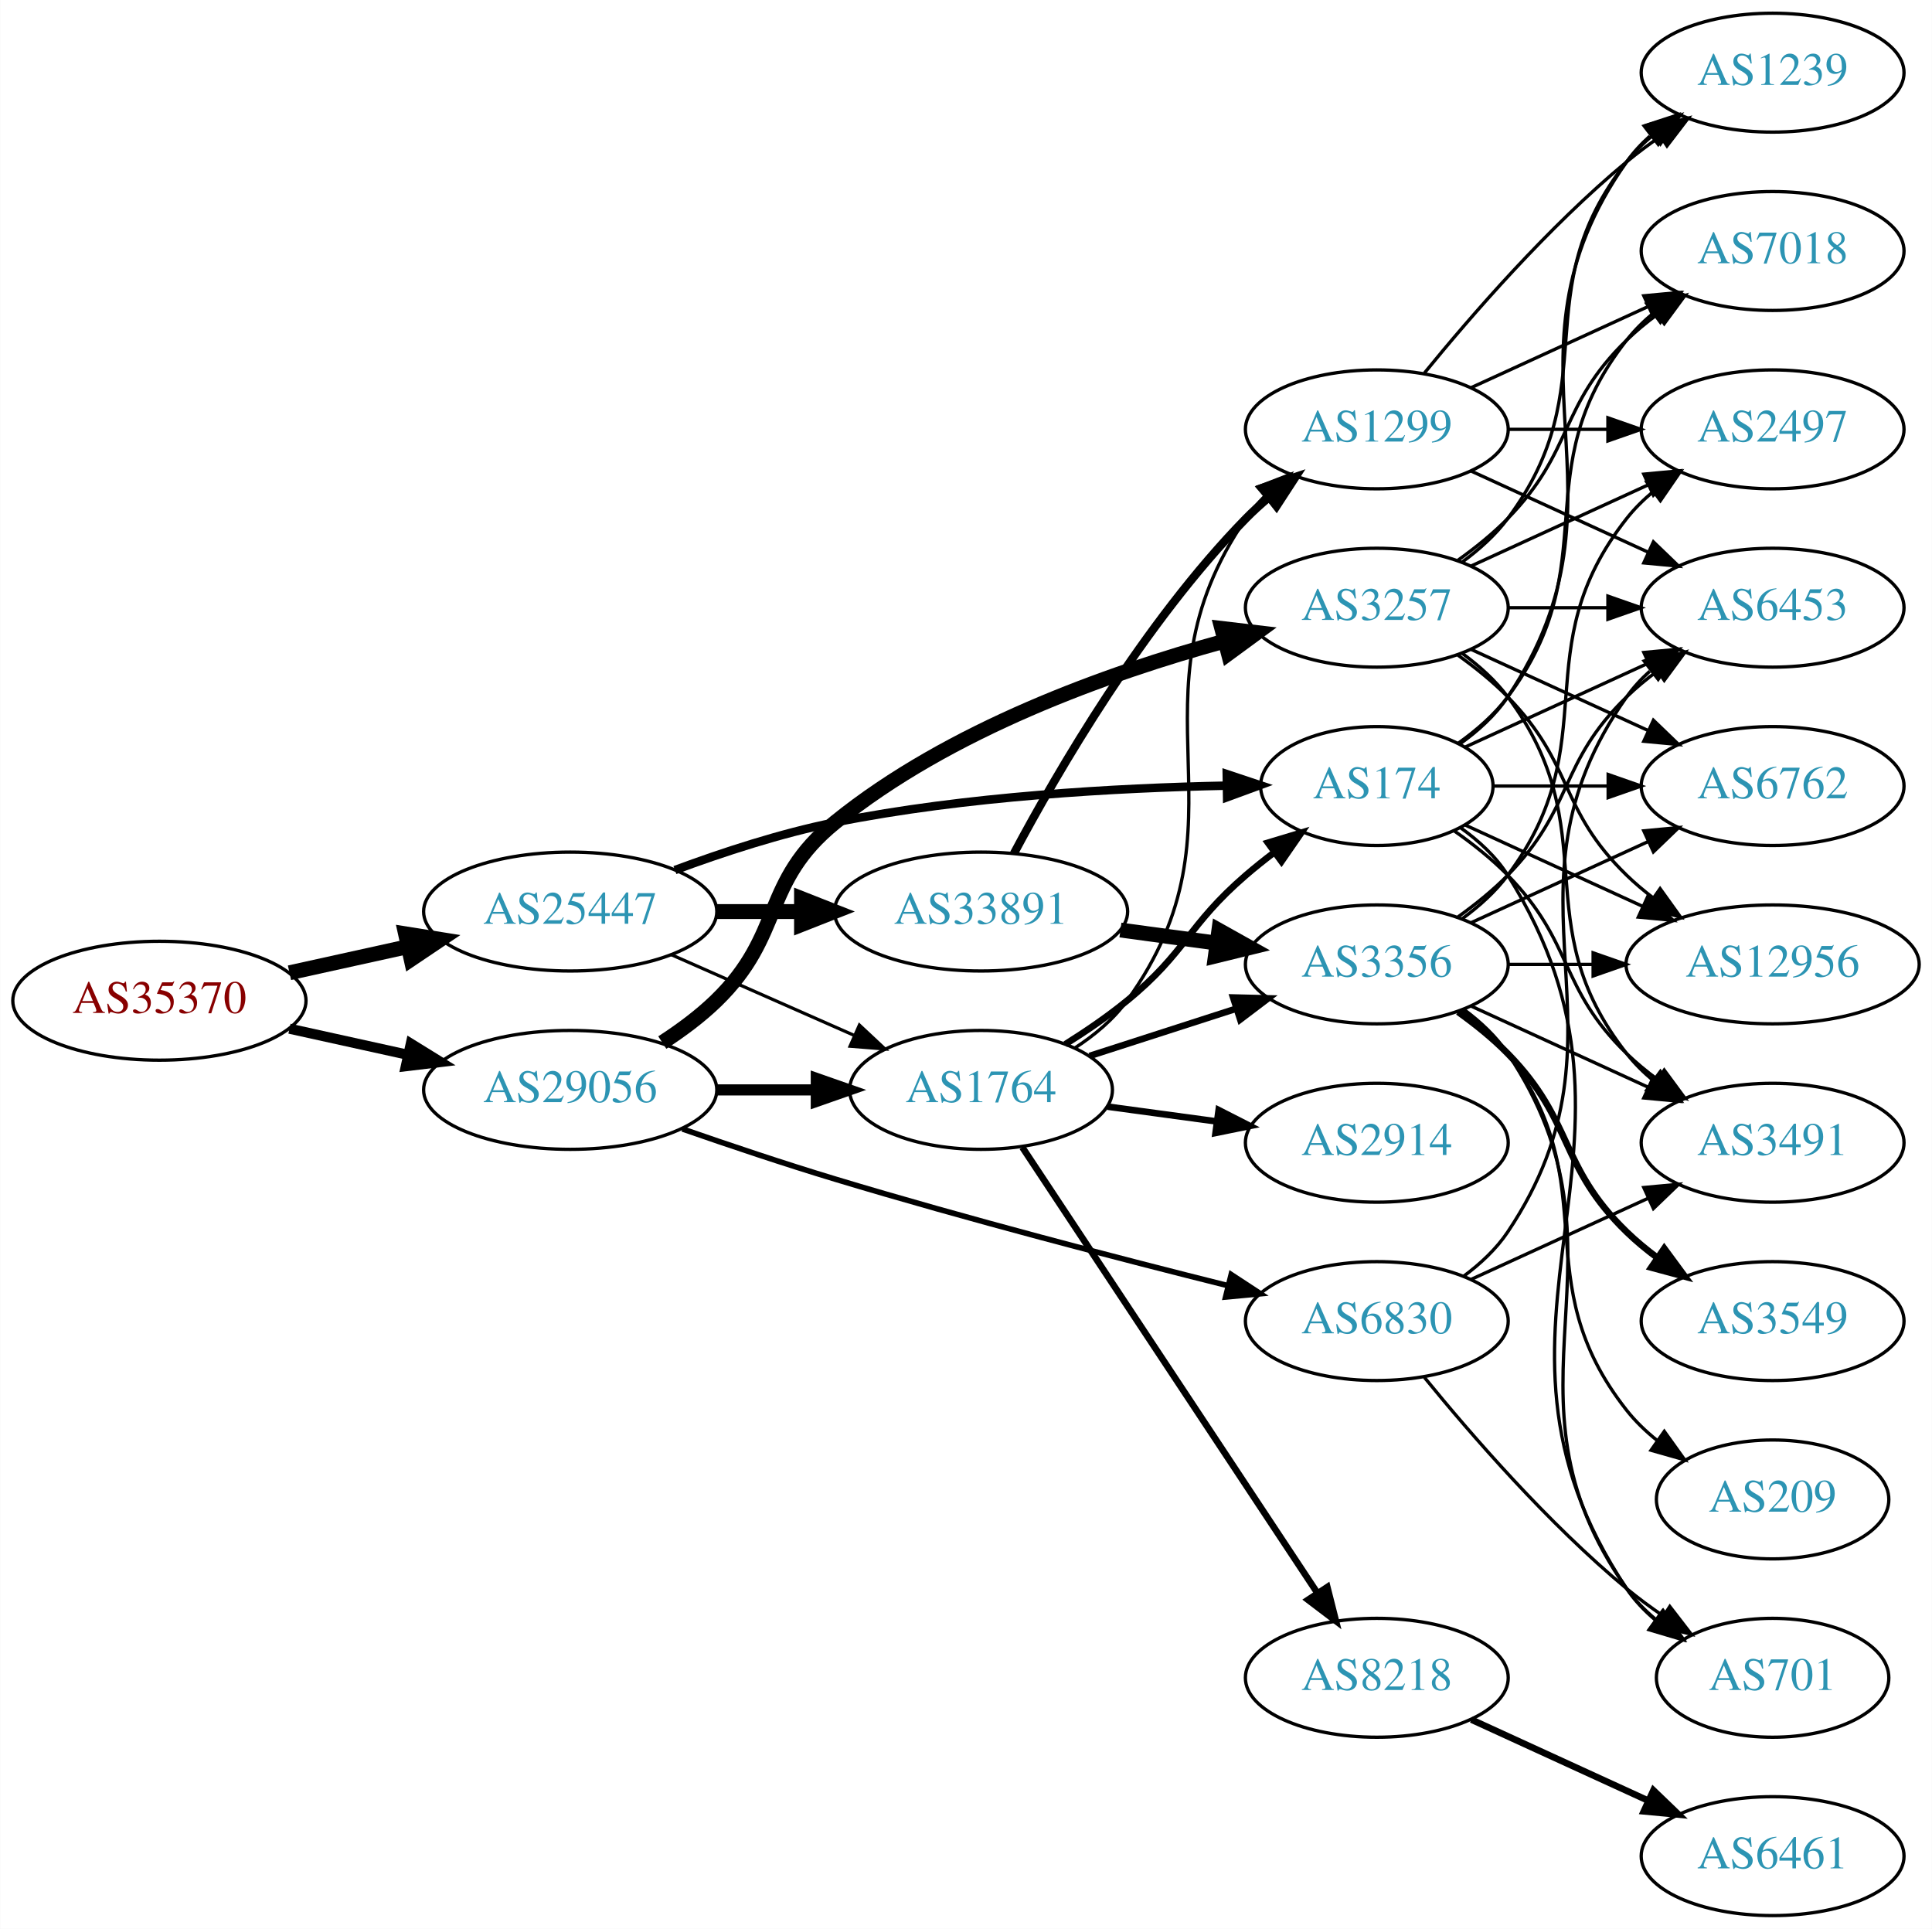
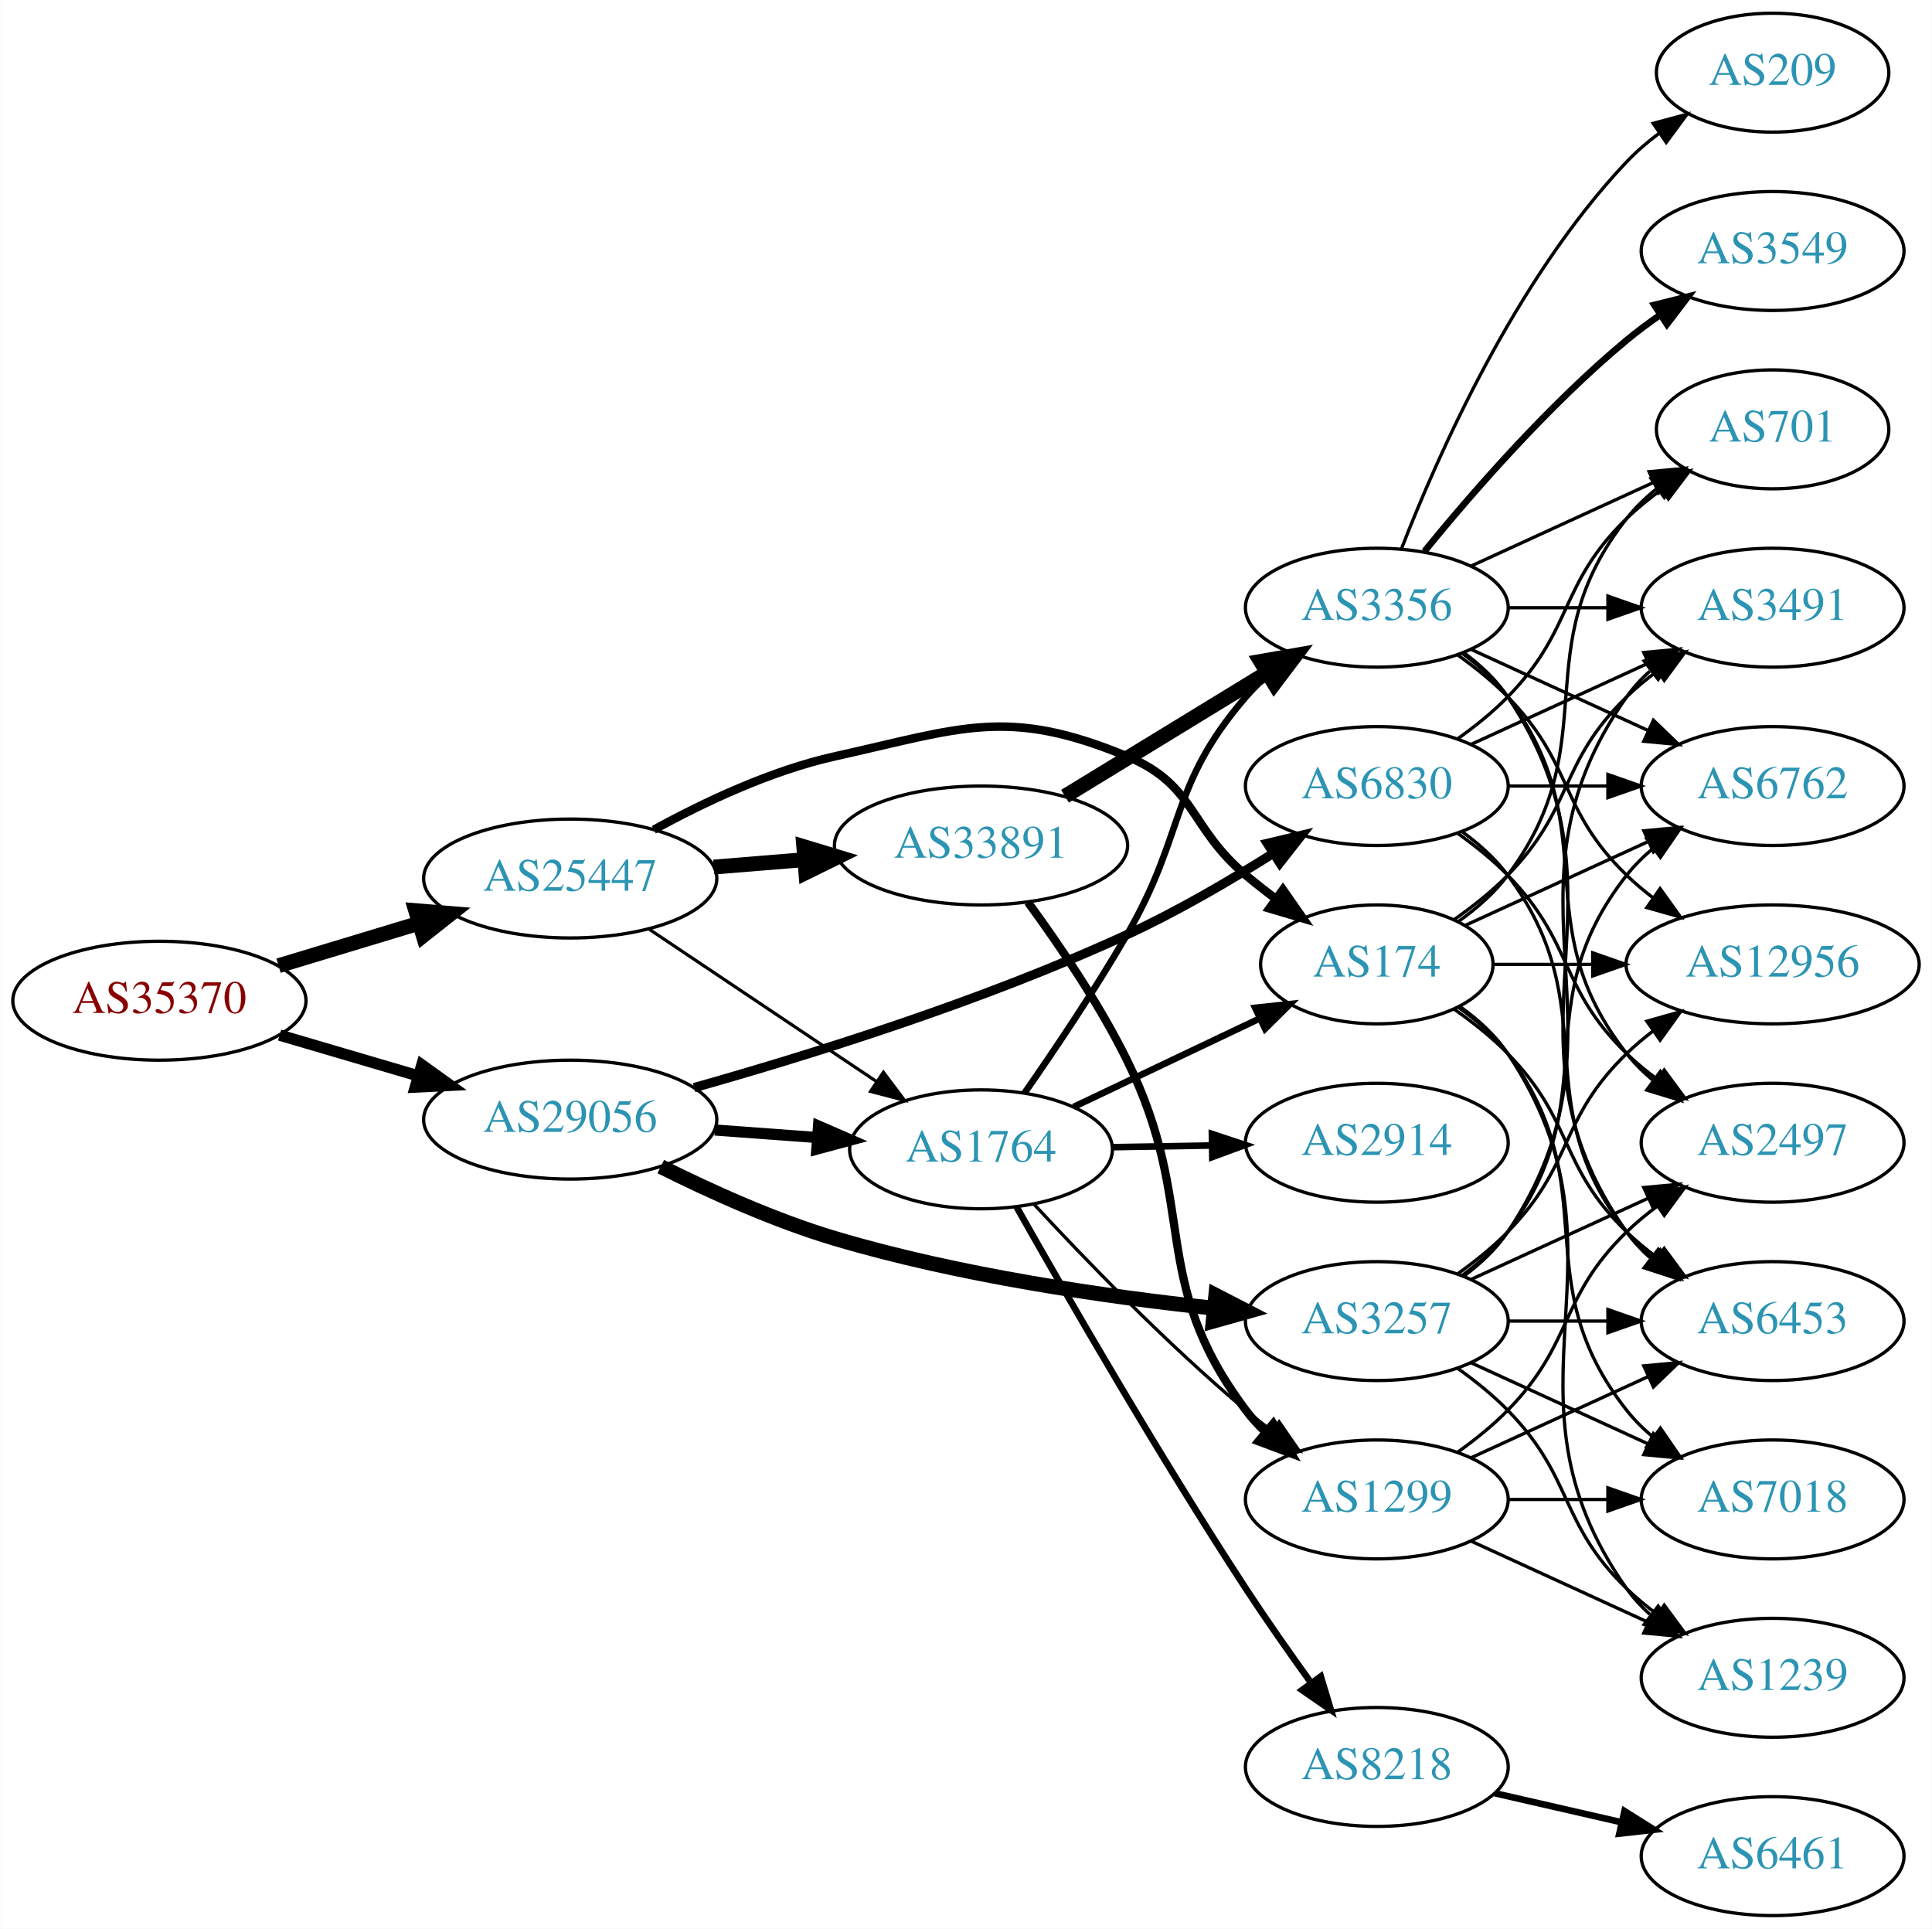
<svg xmlns="http://www.w3.org/2000/svg" xmlns:xlink="http://www.w3.org/1999/xlink" width="585pt" height="584pt" viewBox="0.00 0.00 584.86 584.00">
  <g id="graph0" class="graph" transform="scale(1 1) rotate(0) translate(4 580)">
    <polygon fill="white" stroke="none" points="-4,4 -4,-580 580.862,-580 580.862,4 -4,4" />
    <g id="node1" class="node">
      <g id="a_node1">
        <a xlink:href="/asn/35370" xlink:title="AS35370 ~ AINET-AS [AT]">
          <ellipse fill="#ffffff" stroke="black" cx="44.196" cy="-277" rx="44.393" ry="18" />
          <text text-anchor="middle" x="44.196" y="-273.3" font-family="Times,serif" font-size="14.00" fill="#880000">AS35370</text>
        </a>
      </g>
    </g>
    <g id="node2" class="node">
      <g id="a_node2">
        <a xlink:href="/asn/25447" xlink:title="AS25447 ~ Hackl-Str. 1, Object 2, OG2 [AT]">
-           <ellipse fill="#ffffff" stroke="black" cx="168.588" cy="-304" rx="44.393" ry="18" />
-           <text text-anchor="middle" x="168.588" y="-300.3" font-family="Times,serif" font-size="14.00" fill="#2c94b3">AS25447</text>
+           <ellipse fill="#ffffff" stroke="black" cx="168.588" cy="-314" rx="44.393" ry="18" />
+           <text text-anchor="middle" x="168.588" y="-310.3" font-family="Times,serif" font-size="14.00" fill="#2c94b3">AS25447</text>
        </a>
      </g>
    </g>
    <g id="edge1" class="edge">
-       <path fill="none" stroke="black" stroke-width="4.5" d="M83.586,-285.469C94.978,-287.982 107.6,-290.767 119.525,-293.397" />
-       <polygon fill="black" stroke="black" stroke-width="4.5" points="118.721,-297.252 129.335,-295.561 120.418,-289.562 118.721,-297.252" />
+       <path fill="none" stroke="black" stroke-width="4.5" d="M80.269,-287.603C93.456,-291.589 108.636,-296.178 122.601,-300.4" />
+       <polygon fill="black" stroke="black" stroke-width="4.5" points="121.799,-304.271 132.51,-303.396 124.078,-296.733 121.799,-304.271" />
    </g>
    <g id="node3" class="node">
      <g id="a_node3">
        <a xlink:href="/asn/29056" xlink:title="AS29056 ~ Citycom Telekommunikation GmbH [AT]">
-           <ellipse fill="#ffffff" stroke="black" cx="168.588" cy="-250" rx="44.393" ry="18" />
-           <text text-anchor="middle" x="168.588" y="-246.3" font-family="Times,serif" font-size="14.00" fill="#2c94b3">AS29056</text>
+           <ellipse fill="#ffffff" stroke="black" cx="168.588" cy="-241" rx="44.393" ry="18" />
+           <text text-anchor="middle" x="168.588" y="-237.3" font-family="Times,serif" font-size="14.00" fill="#2c94b3">AS29056</text>
        </a>
      </g>
    </g>
    <g id="edge2" class="edge">
-       <path fill="none" stroke="black" stroke-width="3.06" d="M83.586,-268.531C94.978,-266.018 107.6,-263.233 119.525,-260.603" />
-       <polygon fill="black" stroke="black" stroke-width="3.06" points="120.323,-264.011 129.335,-258.439 118.815,-257.175 120.323,-264.011" />
+       <path fill="none" stroke="black" stroke-width="3.42" d="M80.597,-266.587C93.663,-262.744 108.65,-258.336 122.462,-254.273" />
+       <polygon fill="black" stroke="black" stroke-width="3.42" points="123.661,-257.569 132.267,-251.389 121.686,-250.853 123.661,-257.569" />
    </g>
    <g id="node4" class="node">
      <g id="a_node4">
        <a xlink:href="/asn/33891" xlink:title="AS33891 ~ CORE-BACKBONE GMBH GLOBAL NETWORK [DE]">
-           <ellipse fill="#ffffff" stroke="black" cx="292.98" cy="-304" rx="44.393" ry="18" />
-           <text text-anchor="middle" x="292.98" y="-300.3" font-family="Times,serif" font-size="14.00" fill="#2c94b3">AS33891</text>
+           <ellipse fill="#ffffff" stroke="black" cx="292.98" cy="-324" rx="44.393" ry="18" />
+           <text text-anchor="middle" x="292.98" y="-320.3" font-family="Times,serif" font-size="14.00" fill="#2c94b3">AS33891</text>
        </a>
      </g>
    </g>
    <g id="edge3" class="edge">
-       <path fill="none" stroke="black" stroke-width="4.5" d="M213.084,-304C221.29,-304 229.961,-304 238.434,-304" />
-       <polygon fill="black" stroke="black" stroke-width="4.5" points="238.625,-307.938 248.625,-304 238.625,-300.063 238.625,-307.938" />
+       <path fill="none" stroke="black" stroke-width="4.5" d="M212.052,-317.469C220.88,-318.191 230.285,-318.959 239.427,-319.706" />
+       <polygon fill="black" stroke="black" stroke-width="4.5" points="239.305,-323.647 249.592,-320.537 239.946,-315.798 239.305,-323.647" />
    </g>
    <g id="node5" class="node">
      <g id="a_node5">
-         <a xlink:href="/asn/1764" xlink:title="AS1764 ~ NEXTLAYER-AS [AT]">
-           <ellipse fill="#ffffff" stroke="black" cx="292.98" cy="-250" rx="39.794" ry="18" />
-           <text text-anchor="middle" x="292.98" y="-246.3" font-family="Times,serif" font-size="14.00" fill="#2c94b3">AS1764</text>
+         <a xlink:href="/asn/174" xlink:title="AS174 ~ Cogent Communications [US]">
+           <ellipse fill="#ffffff" stroke="black" cx="412.823" cy="-288" rx="35.194" ry="18" />
+           <text text-anchor="middle" x="412.823" y="-284.3" font-family="Times,serif" font-size="14.00" fill="#2c94b3">AS174</text>
        </a>
      </g>
    </g>
    <g id="edge4" class="edge">
-       <path fill="none" stroke="black" stroke-width="0.964" d="M199.216,-290.928C215.81,-283.607 236.67,-274.403 254.403,-266.579" />
-       <polygon fill="black" stroke="black" stroke-width="0.964" points="256.151,-269.634 263.887,-262.395 253.325,-263.23 256.151,-269.634" />
+       <path fill="none" stroke="black" stroke-width="2.571" d="M193.913,-328.767C209.094,-337.102 229.377,-346.69 248.784,-351 287.135,-359.517 300.881,-366.034 337.176,-351 358.081,-342.341 355.835,-329.536 373.176,-315 376.042,-312.598 379.116,-310.193 382.232,-307.863" />
+       <polygon fill="black" stroke="black" stroke-width="2.571" points="384.404,-310.613 390.467,-301.924 380.309,-304.935 384.404,-310.613" />
    </g>
    <g id="node6" class="node">
      <g id="a_node6">
-         <a xlink:href="/asn/174" xlink:title="AS174 ~ Cogent Communications [US]">
-           <ellipse fill="#ffffff" stroke="black" cx="412.823" cy="-342" rx="35.194" ry="18" />
-           <text text-anchor="middle" x="412.823" y="-338.3" font-family="Times,serif" font-size="14.00" fill="#2c94b3">AS174</text>
+         <a xlink:href="/asn/1764" xlink:title="AS1764 ~ NEXTLAYER-AS [AT]">
+           <ellipse fill="#ffffff" stroke="black" cx="292.98" cy="-232" rx="39.794" ry="18" />
+           <text text-anchor="middle" x="292.98" y="-228.3" font-family="Times,serif" font-size="14.00" fill="#2c94b3">AS1764</text>
        </a>
      </g>
    </g>
    <g id="edge5" class="edge">
-       <path fill="none" stroke="black" stroke-width="2.571" d="M200.292,-316.559C214.76,-321.932 232.405,-327.714 248.784,-331 288.316,-338.93 334.203,-341.445 367.205,-342.114" />
-       <polygon fill="black" stroke="black" stroke-width="2.571" points="367.391,-345.617 377.443,-342.271 367.498,-338.618 367.391,-345.617" />
-     </g>
-     <g id="edge34" class="edge">
-       <path fill="none" stroke="black" stroke-width="3.375" d="M213.084,-250C222.773,-250 233.11,-250 243.002,-250" />
-       <polygon fill="black" stroke="black" stroke-width="3.375" points="243.105,-253.5 253.105,-250 243.105,-246.5 243.105,-253.5" />
+       <path fill="none" stroke="black" stroke-width="0.964" d="M192.322,-298.769C211.765,-285.742 239.919,-266.88 261.347,-252.524" />
+       <polygon fill="black" stroke="black" stroke-width="0.964" points="263.421,-255.347 269.781,-246.873 259.525,-249.532 263.421,-255.347" />
+     </g>
+     <g id="edge33" class="edge">
+       <path fill="none" stroke="black" stroke-width="3.375" d="M212.395,-237.852C222.425,-237.115 233.182,-236.324 243.442,-235.569" />
+       <polygon fill="black" stroke="black" stroke-width="3.375" points="243.775,-239.054 253.491,-234.83 243.261,-232.073 243.775,-239.054" />
    </g>
    <g id="node22" class="node">
      <g id="a_node22">
        <a xlink:href="/asn/3257" xlink:title="AS3257 ~ GTT [DE]">
-           <ellipse fill="#ffffff" stroke="black" cx="412.823" cy="-396" rx="39.794" ry="18" />
-           <text text-anchor="middle" x="412.823" y="-392.3" font-family="Times,serif" font-size="14.00" fill="#2c94b3">AS3257</text>
-         </a>
-       </g>
-     </g>
-     <g id="edge33" class="edge">
-       <path fill="none" stroke="black" stroke-width="4.5" d="M196.472,-264.329C202.196,-268.036 207.962,-272.318 212.784,-277 233.478,-297.094 226.375,-312.839 248.784,-331 283.366,-359.027 331.569,-376.233 366.588,-385.842" />
-       <polygon fill="black" stroke="black" stroke-width="4.5" points="365.873,-389.725 376.547,-388.468 367.881,-382.111 365.873,-389.725" />
+           <ellipse fill="#ffffff" stroke="black" cx="412.823" cy="-180" rx="39.794" ry="18" />
+           <text text-anchor="middle" x="412.823" y="-176.3" font-family="Times,serif" font-size="14.00" fill="#2c94b3">AS3257</text>
+         </a>
+       </g>
+     </g>
+     <g id="edge34" class="edge">
+       <path fill="none" stroke="black" stroke-width="4.5" d="M196.004,-226.779C211.076,-219.237 230.546,-210.431 248.784,-205 286.427,-193.791 330.534,-187.417 363.373,-183.914" />
+       <polygon fill="black" stroke="black" stroke-width="4.5" points="364.065,-187.802 373.617,-182.875 363.271,-179.967 364.065,-187.802" />
    </g>
    <g id="node23" class="node">
      <g id="a_node23">
        <a xlink:href="/asn/6830" xlink:title="AS6830 ~ LGI-UPC [AT]">
-           <ellipse fill="#ffffff" stroke="black" cx="412.823" cy="-180" rx="39.794" ry="18" />
-           <text text-anchor="middle" x="412.823" y="-176.3" font-family="Times,serif" font-size="14.00" fill="#2c94b3">AS6830</text>
+           <ellipse fill="#ffffff" stroke="black" cx="412.823" cy="-342" rx="39.794" ry="18" />
+           <text text-anchor="middle" x="412.823" y="-338.3" font-family="Times,serif" font-size="14.00" fill="#2c94b3">AS6830</text>
        </a>
      </g>
    </g>
    <g id="edge35" class="edge">
-       <path fill="none" stroke="black" stroke-width="1.688" d="M202.558,-238.178C216.714,-233.253 233.487,-227.619 248.784,-223 288.784,-210.923 334.863,-198.946 367.808,-190.712" />
-       <polygon fill="black" stroke="black" stroke-width="1.688" points="368.729,-194.089 377.589,-188.28 367.04,-187.296 368.729,-194.089" />
+       <path fill="none" stroke="black" stroke-width="2.812" d="M206.105,-250.684C240.662,-260.43 293.588,-276.878 337.176,-297 352.246,-303.957 368.106,-313.213 381.312,-321.522" />
+       <polygon fill="black" stroke="black" stroke-width="2.812" points="379.681,-324.633 389.989,-327.082 383.458,-318.74 379.681,-324.633" />
    </g>
    <g id="node7" class="node">
      <g id="a_node7">
        <a xlink:href="/asn/3356" xlink:title="AS3356 ~ Level 3 Parent, LLC [US]">
-           <ellipse fill="#ffffff" stroke="black" cx="412.823" cy="-288" rx="39.794" ry="18" />
-           <text text-anchor="middle" x="412.823" y="-284.3" font-family="Times,serif" font-size="14.00" fill="#2c94b3">AS3356</text>
+           <ellipse fill="#ffffff" stroke="black" cx="412.823" cy="-396" rx="39.794" ry="18" />
+           <text text-anchor="middle" x="412.823" y="-392.3" font-family="Times,serif" font-size="14.00" fill="#2c94b3">AS3356</text>
        </a>
      </g>
    </g>
    <g id="edge6" class="edge">
-       <path fill="none" stroke="black" stroke-width="4.5" d="M335.196,-298.404C344.554,-297.133 354.57,-295.774 364.171,-294.47" />
-       <polygon fill="black" stroke="black" stroke-width="4.5" points="364.996,-298.332 374.375,-293.084 363.936,-290.528 364.996,-298.332" />
+       <path fill="none" stroke="black" stroke-width="4.5" d="M318.397,-338.918C336.09,-349.728 360.191,-364.454 379.482,-376.24" />
+       <polygon fill="black" stroke="black" stroke-width="4.5" points="377.655,-379.738 388.241,-381.592 381.761,-373.018 377.655,-379.738" />
    </g>
    <g id="node8" class="node">
      <g id="a_node8">
        <a xlink:href="/asn/1299" xlink:title="AS1299 ~ Telia Carrier [EU]">
-           <ellipse fill="#ffffff" stroke="black" cx="412.823" cy="-450" rx="39.794" ry="18" />
-           <text text-anchor="middle" x="412.823" y="-446.3" font-family="Times,serif" font-size="14.00" fill="#2c94b3">AS1299</text>
+           <ellipse fill="#ffffff" stroke="black" cx="412.823" cy="-126" rx="39.794" ry="18" />
+           <text text-anchor="middle" x="412.823" y="-122.3" font-family="Times,serif" font-size="14.00" fill="#2c94b3">AS1299</text>
        </a>
      </g>
    </g>
    <g id="edge7" class="edge">
-       <path fill="none" stroke="black" stroke-width="2.5" d="M302.956,-321.613C316.071,-346.22 342.296,-391.413 373.176,-423 375.268,-425.14 377.551,-427.219 379.928,-429.212" />
-       <polygon fill="black" stroke="black" stroke-width="2.5" points="378.17,-432.277 388.226,-435.613 382.446,-426.734 378.17,-432.277" />
-     </g>
-     <g id="edge14" class="edge">
-       <path fill="none" stroke="black" stroke-width="2" d="M318.489,-263.818C324.798,-267.773 331.426,-272.297 337.176,-277 355.185,-291.728 355.551,-299.816 373.176,-315 375.862,-317.314 378.746,-319.617 381.683,-321.848" />
-       <polygon fill="black" stroke="black" stroke-width="2" points="379.838,-324.835 389.983,-327.89 383.958,-319.175 379.838,-324.835" />
-     </g>
-     <g id="edge15" class="edge">
-       <path fill="none" stroke="black" stroke-width="2" d="M325.87,-260.283C339.494,-264.677 355.58,-269.864 370.13,-274.555" />
-       <polygon fill="black" stroke="black" stroke-width="2" points="369.316,-277.97 379.908,-277.708 371.464,-271.308 369.316,-277.97" />
-     </g>
-     <g id="edge16" class="edge">
-       <path fill="none" stroke="black" d="M321.272,-262.614C327.251,-266.485 333.026,-271.271 337.176,-277 376.386,-331.122 335.365,-367.893 373.176,-423 374.826,-425.404 376.765,-427.662 378.881,-429.768" />
-       <polygon fill="black" stroke="black" points="376.709,-432.516 386.592,-436.333 381.247,-427.186 376.709,-432.516" />
+       <path fill="none" stroke="black" stroke-width="2.5" d="M307.196,-306.813C316.499,-294.122 328.747,-276.144 337.176,-259 359.129,-214.351 343.297,-192.783 373.176,-153 374.928,-150.669 376.94,-148.463 379.106,-146.394" />
+       <polygon fill="black" stroke="black" stroke-width="2.5" points="381.465,-148.984 386.913,-139.897 376.988,-143.604 381.465,-148.984" />
+     </g>
+     <g id="node9" class="node">
+       <g id="a_node9">
+         <a xlink:href="/asn/3491" xlink:title="AS3491 ~ PCCW Global, Inc. [US]">
+           <ellipse fill="#ffffff" stroke="black" cx="532.666" cy="-396" rx="39.794" ry="18" />
+           <text text-anchor="middle" x="532.666" y="-392.3" font-family="Times,serif" font-size="14.00" fill="#2c94b3">AS3491</text>
+         </a>
+       </g>
+     </g>
+     <g id="edge24" class="edge">
+       <path fill="none" stroke="black" d="M436.206,-301.532C441.848,-305.49 447.661,-310.086 452.469,-315 472.642,-335.617 467.776,-348.906 488.469,-369 491.315,-371.763 494.488,-374.386 497.789,-376.834" />
+       <polygon fill="black" stroke="black" points="495.905,-379.786 506.136,-382.538 499.854,-374.006 495.905,-379.786" />
    </g>
    <g id="node13" class="node">
      <g id="a_node13">
-         <a xlink:href="/asn/2914" xlink:title="AS2914 ~ NTT America, Inc. [US]">
-           <ellipse fill="#ffffff" stroke="black" cx="412.823" cy="-234" rx="39.794" ry="18" />
-           <text text-anchor="middle" x="412.823" y="-230.3" font-family="Times,serif" font-size="14.00" fill="#2c94b3">AS2914</text>
-         </a>
-       </g>
-     </g>
-     <g id="edge12" class="edge">
-       <path fill="none" stroke="black" stroke-width="2" d="M331.267,-244.938C341.798,-243.508 353.401,-241.932 364.441,-240.433" />
-       <polygon fill="black" stroke="black" stroke-width="2" points="364.937,-243.898 374.375,-239.084 363.995,-236.962 364.937,-243.898" />
+         <a xlink:href="/asn/701" xlink:title="AS701 ~ UUNET [US]">
+           <ellipse fill="#ffffff" stroke="black" cx="532.666" cy="-450" rx="35.194" ry="18" />
+           <text text-anchor="middle" x="532.666" y="-446.3" font-family="Times,serif" font-size="14.00" fill="#2c94b3">AS701</text>
+         </a>
+       </g>
+     </g>
+     <g id="edge26" class="edge">
+       <path fill="none" stroke="black" d="M437.549,-301.011C443.046,-304.919 448.454,-309.622 452.469,-315 482.741,-355.542 457.171,-383.246 488.469,-423 491.116,-426.361 494.305,-429.417 497.736,-432.161" />
+       <polygon fill="black" stroke="black" points="495.849,-435.113 506.043,-438 499.874,-429.386 495.849,-435.113" />
    </g>
    <g id="node14" class="node">
      <g id="a_node14">
-         <a xlink:href="/asn/8218" xlink:title="AS8218 ~ legacy Neotelecoms [FR]">
-           <ellipse fill="#ffffff" stroke="black" cx="412.823" cy="-72" rx="39.794" ry="18" />
-           <text text-anchor="middle" x="412.823" y="-68.3" font-family="Times,serif" font-size="14.00" fill="#2c94b3">AS8218</text>
-         </a>
-       </g>
-     </g>
-     <g id="edge13" class="edge">
-       <path fill="none" stroke="black" stroke-width="2" d="M305.494,-232.609C326.316,-201.157 370.326,-134.681 394.691,-97.878" />
-       <polygon fill="black" stroke="black" stroke-width="2" points="397.834,-99.47 400.436,-89.2 391.997,-95.606 397.834,-99.47" />
-     </g>
-     <g id="node10" class="node">
-       <g id="a_node10">
-         <a xlink:href="/asn/7018" xlink:title="AS7018 ~ AT&amp;T Services, Inc. [US]">
-           <ellipse fill="#ffffff" stroke="black" cx="532.666" cy="-504" rx="39.794" ry="18" />
-           <text text-anchor="middle" x="532.666" y="-500.3" font-family="Times,serif" font-size="14.00" fill="#2c94b3">AS7018</text>
-         </a>
-       </g>
-     </g>
-     <g id="edge26" class="edge">
-       <path fill="none" stroke="black" d="M437.549,-355.011C443.046,-358.919 448.454,-363.622 452.469,-369 482.741,-409.542 457.171,-437.246 488.469,-477 490.794,-479.953 493.538,-482.67 496.497,-485.147" />
-       <polygon fill="black" stroke="black" points="494.557,-488.064 504.694,-491.145 498.69,-482.415 494.557,-488.064" />
-     </g>
-     <g id="node11" class="node">
-       <g id="a_node11">
-         <a xlink:href="/asn/1239" xlink:title="AS1239 ~ Sprint [US]">
-           <ellipse fill="#ffffff" stroke="black" cx="532.666" cy="-558" rx="39.794" ry="18" />
-           <text text-anchor="middle" x="532.666" y="-554.3" font-family="Times,serif" font-size="14.00" fill="#2c94b3">AS1239</text>
-         </a>
-       </g>
-     </g>
-     <g id="edge30" class="edge">
-       <path fill="none" stroke="black" d="M437.941,-354.734C443.43,-358.648 448.736,-363.423 452.469,-369 493.494,-430.294 445.89,-470.775 488.469,-531 490.461,-533.816 492.848,-536.401 495.464,-538.76" />
-       <polygon fill="black" stroke="black" points="493.763,-541.865 503.832,-545.162 498.016,-536.306 493.763,-541.865" />
-     </g>
-     <g id="node12" class="node">
-       <g id="a_node12">
        <a xlink:href="/asn/6453" xlink:title="AS6453 ~ TATA COMMUNICATIONS (AMERICA) INC [US]">
-           <ellipse fill="#ffffff" stroke="black" cx="532.666" cy="-396" rx="39.794" ry="18" />
-           <text text-anchor="middle" x="532.666" y="-392.3" font-family="Times,serif" font-size="14.00" fill="#2c94b3">AS6453</text>
-         </a>
-       </g>
-     </g>
-     <g id="edge27" class="edge">
-       <path fill="none" stroke="black" d="M439.684,-353.851C455.805,-361.238 476.807,-370.862 494.672,-379.048" />
-       <polygon fill="black" stroke="black" points="493.675,-382.441 504.224,-383.425 496.591,-376.077 493.675,-382.441" />
+           <ellipse fill="#ffffff" stroke="black" cx="532.666" cy="-180" rx="39.794" ry="18" />
+           <text text-anchor="middle" x="532.666" y="-176.3" font-family="Times,serif" font-size="14.00" fill="#2c94b3">AS6453</text>
+         </a>
+       </g>
+     </g>
+     <g id="edge25" class="edge">
+       <path fill="none" stroke="black" d="M436.206,-274.468C441.848,-270.51 447.661,-265.914 452.469,-261 472.642,-240.383 467.776,-227.094 488.469,-207 491.315,-204.237 494.488,-201.614 497.789,-199.166" />
+       <polygon fill="black" stroke="black" points="499.854,-201.994 506.136,-193.462 495.905,-196.214 499.854,-201.994" />
    </g>
    <g id="node15" class="node">
      <g id="a_node15">
        <a xlink:href="/asn/6762" xlink:title="AS6762 ~ TELECOM ITALIA SPARKLE S.p.A. [IT]">
          <ellipse fill="#ffffff" stroke="black" cx="532.666" cy="-342" rx="39.794" ry="18" />
          <text text-anchor="middle" x="532.666" y="-338.3" font-family="Times,serif" font-size="14.00" fill="#2c94b3">AS6762</text>
        </a>
      </g>
    </g>
-     <g id="edge28" class="edge">
-       <path fill="none" stroke="black" d="M448.225,-342C459.049,-342 471.216,-342 482.843,-342" />
-       <polygon fill="black" stroke="black" points="482.874,-345.5 492.874,-342 482.874,-338.5 482.874,-345.5" />
-     </g>
-     <g id="node18" class="node">
-       <g id="a_node18">
+     <g id="edge21" class="edge">
+       <path fill="none" stroke="black" d="M439.684,-299.851C455.805,-307.238 476.807,-316.862 494.672,-325.048" />
+       <polygon fill="black" stroke="black" points="493.675,-328.441 504.224,-329.425 496.591,-322.077 493.675,-328.441" />
+     </g>
+     <g id="node16" class="node">
+       <g id="a_node16">
        <a xlink:href="/asn/12956" xlink:title="AS12956 ~ TELXIUS [ES]">
          <ellipse fill="#ffffff" stroke="black" cx="532.666" cy="-288" rx="44.393" ry="18" />
          <text text-anchor="middle" x="532.666" y="-284.3" font-family="Times,serif" font-size="14.00" fill="#2c94b3">AS12956</text>
        </a>
      </g>
    </g>
-     <g id="edge29" class="edge">
-       <path fill="none" stroke="black" d="M439.684,-330.149C455.347,-322.972 475.619,-313.683 493.144,-305.652" />
-       <polygon fill="black" stroke="black" points="494.918,-308.689 502.551,-301.341 492.002,-302.325 494.918,-308.689" />
+     <g id="edge22" class="edge">
+       <path fill="none" stroke="black" d="M448.225,-288C457.6,-288 467.983,-288 478.149,-288" />
+       <polygon fill="black" stroke="black" points="478.199,-291.5 488.199,-288 478.198,-284.5 478.199,-291.5" />
    </g>
    <g id="node19" class="node">
      <g id="a_node19">
-         <a xlink:href="/asn/3491" xlink:title="AS3491 ~ PCCW Global, Inc. [US]">
-           <ellipse fill="#ffffff" stroke="black" cx="532.666" cy="-234" rx="39.794" ry="18" />
-           <text text-anchor="middle" x="532.666" y="-230.3" font-family="Times,serif" font-size="14.00" fill="#2c94b3">AS3491</text>
-         </a>
-       </g>
-     </g>
-     <g id="edge25" class="edge">
-       <path fill="none" stroke="black" d="M436.206,-328.468C441.848,-324.51 447.661,-319.914 452.469,-315 472.642,-294.383 467.776,-281.094 488.469,-261 491.315,-258.237 494.488,-255.614 497.789,-253.166" />
-       <polygon fill="black" stroke="black" points="499.854,-255.994 506.136,-247.462 495.905,-250.214 499.854,-255.994" />
+         <a xlink:href="/asn/1239" xlink:title="AS1239 ~ Sprint [US]">
+           <ellipse fill="#ffffff" stroke="black" cx="532.666" cy="-72" rx="39.794" ry="18" />
+           <text text-anchor="middle" x="532.666" y="-68.3" font-family="Times,serif" font-size="14.00" fill="#2c94b3">AS1239</text>
+         </a>
+       </g>
+     </g>
+     <g id="edge23" class="edge">
+       <path fill="none" stroke="black" d="M437.941,-275.266C443.43,-271.352 448.736,-266.577 452.469,-261 493.494,-199.706 445.89,-159.225 488.469,-99 490.461,-96.184 492.848,-93.599 495.464,-91.24" />
+       <polygon fill="black" stroke="black" points="498.016,-93.694 503.832,-84.838 493.763,-88.135 498.016,-93.694" />
    </g>
    <g id="node20" class="node">
      <g id="a_node20">
-         <a xlink:href="/asn/701" xlink:title="AS701 ~ UUNET [US]">
-           <ellipse fill="#ffffff" stroke="black" cx="532.666" cy="-72" rx="35.194" ry="18" />
-           <text text-anchor="middle" x="532.666" y="-68.3" font-family="Times,serif" font-size="14.00" fill="#2c94b3">AS701</text>
-         </a>
-       </g>
-     </g>
-     <g id="edge31" class="edge">
-       <path fill="none" stroke="black" d="M438.149,-329.402C443.634,-325.485 448.887,-320.675 452.469,-315 504.419,-232.7 434.431,-179.944 488.469,-99 490.845,-95.442 493.865,-92.264 497.201,-89.451" />
-       <polygon fill="black" stroke="black" points="499.339,-92.224 505.405,-83.538 495.246,-86.545 499.339,-92.224" />
-     </g>
-     <g id="node9" class="node">
-       <g id="a_node9">
-         <a xlink:href="/asn/2497" xlink:title="AS2497 ~ Internet Initiative Japan Inc. [JP]">
-           <ellipse fill="#ffffff" stroke="black" cx="532.666" cy="-450" rx="39.794" ry="18" />
-           <text text-anchor="middle" x="532.666" y="-446.3" font-family="Times,serif" font-size="14.00" fill="#2c94b3">AS2497</text>
-         </a>
-       </g>
-     </g>
-     <g id="edge22" class="edge">
-       <path fill="none" stroke="black" d="M438.754,-301.882C443.83,-305.611 448.748,-310.016 452.469,-315 482.741,-355.542 457.171,-383.246 488.469,-423 490.794,-425.953 493.538,-428.67 496.497,-431.147" />
-       <polygon fill="black" stroke="black" points="494.557,-434.064 504.694,-437.145 498.69,-428.415 494.557,-434.064" />
-     </g>
-     <g id="edge24" class="edge">
-       <path fill="none" stroke="black" d="M437.417,-302.389C442.673,-306.148 448.005,-310.437 452.469,-315 472.642,-335.617 467.776,-348.906 488.469,-369 491.315,-371.763 494.488,-374.386 497.789,-376.834" />
-       <polygon fill="black" stroke="black" points="495.905,-379.786 506.136,-382.538 499.854,-374.006 495.905,-379.786" />
+         <a xlink:href="/asn/7018" xlink:title="AS7018 ~ AT&amp;T Services, Inc. [US]">
+           <ellipse fill="#ffffff" stroke="black" cx="532.666" cy="-126" rx="39.794" ry="18" />
+           <text text-anchor="middle" x="532.666" y="-122.3" font-family="Times,serif" font-size="14.00" fill="#2c94b3">AS7018</text>
+         </a>
+       </g>
+     </g>
+     <g id="edge27" class="edge">
+       <path fill="none" stroke="black" d="M437.549,-274.989C443.046,-271.081 448.454,-266.378 452.469,-261 482.741,-220.458 457.171,-192.754 488.469,-153 490.794,-150.047 493.538,-147.33 496.497,-144.853" />
+       <polygon fill="black" stroke="black" points="498.69,-147.585 504.694,-138.855 494.557,-141.936 498.69,-147.585" />
    </g>
    <g id="edge17" class="edge">
-       <path fill="none" stroke="black" d="M441.452,-300.661C457.409,-307.973 477.679,-317.261 494.962,-325.181" />
-       <polygon fill="black" stroke="black" points="493.661,-328.435 504.21,-329.419 496.577,-322.071 493.661,-328.435" />
-     </g>
-     <g id="node16" class="node">
-       <g id="a_node16">
-         <a xlink:href="/asn/3549" xlink:title="AS3549 ~ Level 3 Parent, LLC [US]">
-           <ellipse fill="#ffffff" stroke="black" cx="532.666" cy="-180" rx="39.794" ry="18" />
-           <text text-anchor="middle" x="532.666" y="-176.3" font-family="Times,serif" font-size="14.00" fill="#2c94b3">AS3549</text>
-         </a>
-       </g>
-     </g>
-     <g id="edge18" class="edge">
-       <path fill="none" stroke="black" stroke-width="2" d="M437.417,-273.611C442.673,-269.852 448.005,-265.563 452.469,-261 472.642,-240.383 467.776,-227.094 488.469,-207 491.315,-204.237 494.488,-201.614 497.789,-199.166" />
-       <polygon fill="black" stroke="black" stroke-width="2" points="499.854,-201.994 506.136,-193.462 495.905,-196.214 499.854,-201.994" />
+       <path fill="none" stroke="black" stroke-width="2" d="M321.016,-244.848C337.643,-252.749 359.117,-262.954 377.008,-271.456" />
+       <polygon fill="black" stroke="black" stroke-width="2" points="375.992,-274.848 386.526,-275.979 378.996,-268.525 375.992,-274.848" />
+     </g>
+     <g id="edge20" class="edge">
+       <path fill="none" stroke="black" stroke-width="2" d="M306.122,-249.014C315.124,-261.918 327.464,-280.235 337.176,-297 355.111,-327.957 349.793,-341.922 373.176,-369 375.132,-371.265 377.318,-373.434 379.628,-375.487" />
+       <polygon fill="black" stroke="black" stroke-width="2" points="377.802,-378.508 387.805,-382 382.163,-373.032 377.802,-378.508" />
+     </g>
+     <g id="edge19" class="edge">
+       <path fill="none" stroke="black" d="M308.987,-215.419C324.371,-198.819 349.351,-172.946 373.176,-153 375.687,-150.898 378.356,-148.794 381.074,-146.74" />
+       <polygon fill="black" stroke="black" points="383.237,-149.495 389.259,-140.778 379.115,-143.837 383.237,-149.495" />
    </g>
    <g id="node17" class="node">
      <g id="a_node17">
+         <a xlink:href="/asn/2914" xlink:title="AS2914 ~ NTT America, Inc. [US]">
+           <ellipse fill="#ffffff" stroke="black" cx="412.823" cy="-234" rx="39.794" ry="18" />
+           <text text-anchor="middle" x="412.823" y="-230.3" font-family="Times,serif" font-size="14.00" fill="#2c94b3">AS2914</text>
+         </a>
+       </g>
+     </g>
+     <g id="edge16" class="edge">
+       <path fill="none" stroke="black" stroke-width="2" d="M332.893,-232.66C342.446,-232.823 352.796,-232.998 362.759,-233.167" />
+       <polygon fill="black" stroke="black" stroke-width="2" points="362.893,-236.67 372.951,-233.34 363.012,-229.671 362.893,-236.67" />
+     </g>
+     <g id="node18" class="node">
+       <g id="a_node18">
+         <a xlink:href="/asn/8218" xlink:title="AS8218 ~ legacy Neotelecoms [FR]">
+           <ellipse fill="#ffffff" stroke="black" cx="412.823" cy="-45" rx="39.794" ry="18" />
+           <text text-anchor="middle" x="412.823" y="-41.3" font-family="Times,serif" font-size="14.00" fill="#2c94b3">AS8218</text>
+         </a>
+       </g>
+     </g>
+     <g id="edge18" class="edge">
+       <path fill="none" stroke="black" stroke-width="2" d="M303.776,-214.499C318.304,-188.791 346.702,-139.485 373.176,-99 379.392,-89.495 386.547,-79.308 392.998,-70.372" />
+       <polygon fill="black" stroke="black" stroke-width="2" points="395.855,-72.395 398.914,-62.251 390.197,-68.274 395.855,-72.395" />
+     </g>
+     <g id="edge8" class="edge">
+       <path fill="none" stroke="black" d="M452.736,-396C462.289,-396 472.639,-396 482.601,-396" />
+       <polygon fill="black" stroke="black" points="482.794,-399.5 492.794,-396 482.794,-392.5 482.794,-399.5" />
+     </g>
+     <g id="node10" class="node">
+       <g id="a_node10">
+         <a xlink:href="/asn/3549" xlink:title="AS3549 ~ Level 3 Parent, LLC [US]">
+           <ellipse fill="#ffffff" stroke="black" cx="532.666" cy="-504" rx="39.794" ry="18" />
+           <text text-anchor="middle" x="532.666" y="-500.3" font-family="Times,serif" font-size="14.00" fill="#2c94b3">AS3549</text>
+         </a>
+       </g>
+     </g>
+     <g id="edge9" class="edge">
+       <path fill="none" stroke="black" stroke-width="2" d="M427.242,-413.065C441.357,-430.375 464.771,-457.345 488.469,-477 491.686,-479.668 495.186,-482.27 498.757,-484.741" />
+       <polygon fill="black" stroke="black" stroke-width="2" points="496.835,-487.666 507.113,-490.236 500.68,-481.817 496.835,-487.666" />
+     </g>
+     <g id="node11" class="node">
+       <g id="a_node11">
        <a xlink:href="/asn/209" xlink:title="AS209 ~ CenturyLink Communications, LLC [US]">
-           <ellipse fill="#ffffff" stroke="black" cx="532.666" cy="-126" rx="35.194" ry="18" />
-           <text text-anchor="middle" x="532.666" y="-122.3" font-family="Times,serif" font-size="14.00" fill="#2c94b3">AS209</text>
-         </a>
-       </g>
-     </g>
-     <g id="edge19" class="edge">
-       <path fill="none" stroke="black" d="M438.754,-274.118C443.83,-270.389 448.748,-265.984 452.469,-261 482.741,-220.458 457.171,-192.754 488.469,-153 491.116,-149.639 494.305,-146.583 497.736,-143.839" />
-       <polygon fill="black" stroke="black" points="499.874,-146.614 506.043,-138 495.849,-140.887 499.874,-146.614" />
-     </g>
-     <g id="edge20" class="edge">
-       <path fill="none" stroke="black" d="M452.736,-288C460.838,-288 469.513,-288 478.04,-288" />
-       <polygon fill="black" stroke="black" points="478.317,-291.5 488.317,-288 478.317,-284.5 478.317,-291.5" />
-     </g>
-     <g id="edge21" class="edge">
-       <path fill="none" stroke="black" d="M441.452,-275.339C457.409,-268.027 477.679,-258.739 494.962,-250.819" />
-       <polygon fill="black" stroke="black" points="496.577,-253.929 504.21,-246.581 493.661,-247.565 496.577,-253.929" />
-     </g>
-     <g id="edge23" class="edge">
-       <path fill="none" stroke="black" d="M439.142,-274.393C444.198,-270.649 449.01,-266.169 452.469,-261 493.494,-199.706 445.89,-159.225 488.469,-99 490.939,-95.507 494.018,-92.37 497.387,-89.579" />
-       <polygon fill="black" stroke="black" points="499.526,-92.352 505.627,-83.69 495.456,-86.657 499.526,-92.352" />
-     </g>
-     <g id="edge8" class="edge">
-       <path fill="none" stroke="black" d="M452.736,-450C462.289,-450 472.639,-450 482.601,-450" />
-       <polygon fill="black" stroke="black" points="482.794,-453.5 492.794,-450 482.794,-446.5 482.794,-453.5" />
-     </g>
-     <g id="edge9" class="edge">
-       <path fill="none" stroke="black" d="M441.452,-462.661C457.409,-469.973 477.679,-479.261 494.962,-487.181" />
-       <polygon fill="black" stroke="black" points="493.661,-490.435 504.21,-491.419 496.577,-484.071 493.661,-490.435" />
+           <ellipse fill="#ffffff" stroke="black" cx="532.666" cy="-558" rx="35.194" ry="18" />
+           <text text-anchor="middle" x="532.666" y="-554.3" font-family="Times,serif" font-size="14.00" fill="#2c94b3">AS209</text>
+         </a>
+       </g>
    </g>
    <g id="edge10" class="edge">
-       <path fill="none" stroke="black" d="M427.242,-467.065C441.357,-484.375 464.771,-511.345 488.469,-531 491.686,-533.668 495.186,-536.27 498.757,-538.741" />
-       <polygon fill="black" stroke="black" points="496.835,-541.666 507.113,-544.236 500.68,-535.817 496.835,-541.666" />
+       <path fill="none" stroke="black" d="M420.346,-413.994C431.097,-441.728 454.754,-495.429 488.469,-531 491.412,-534.105 494.786,-537.001 498.321,-539.655" />
+       <polygon fill="black" stroke="black" points="496.507,-542.654 506.74,-545.397 500.451,-536.871 496.507,-542.654" />
+     </g>
+     <g id="node12" class="node">
+       <g id="a_node12">
+         <a xlink:href="/asn/2497" xlink:title="AS2497 ~ Internet Initiative Japan Inc. [JP]">
+           <ellipse fill="#ffffff" stroke="black" cx="532.666" cy="-234" rx="39.794" ry="18" />
+           <text text-anchor="middle" x="532.666" y="-230.3" font-family="Times,serif" font-size="14.00" fill="#2c94b3">AS2497</text>
+         </a>
+       </g>
    </g>
    <g id="edge11" class="edge">
-       <path fill="none" stroke="black" d="M441.452,-437.339C457.409,-430.027 477.679,-420.739 494.962,-412.819" />
-       <polygon fill="black" stroke="black" points="496.577,-415.929 504.21,-408.581 493.661,-409.565 496.577,-415.929" />
+       <path fill="none" stroke="black" d="M438.754,-382.118C443.83,-378.389 448.748,-373.984 452.469,-369 482.741,-328.458 457.171,-300.754 488.469,-261 490.794,-258.047 493.538,-255.33 496.497,-252.853" />
+       <polygon fill="black" stroke="black" points="498.69,-255.585 504.694,-246.855 494.557,-249.936 498.69,-255.585" />
+     </g>
+     <g id="edge12" class="edge">
+       <path fill="none" stroke="black" d="M441.452,-408.661C457.868,-416.183 478.85,-425.798 496.446,-433.861" />
+       <polygon fill="black" stroke="black" points="495.275,-437.174 505.824,-438.158 498.191,-430.811 495.275,-437.174" />
+     </g>
+     <g id="edge13" class="edge">
+       <path fill="none" stroke="black" d="M439.142,-382.393C444.198,-378.649 449.01,-374.169 452.469,-369 493.494,-307.706 445.89,-267.225 488.469,-207 490.461,-204.184 492.848,-201.599 495.464,-199.24" />
+       <polygon fill="black" stroke="black" points="498.016,-201.694 503.832,-192.838 493.763,-196.135 498.016,-201.694" />
+     </g>
+     <g id="edge14" class="edge">
+       <path fill="none" stroke="black" d="M441.452,-383.339C457.409,-376.027 477.679,-366.739 494.962,-358.819" />
+       <polygon fill="black" stroke="black" points="496.577,-361.929 504.21,-354.581 493.661,-355.565 496.577,-361.929" />
+     </g>
+     <g id="edge15" class="edge">
+       <path fill="none" stroke="black" d="M437.417,-381.611C442.673,-377.852 448.005,-373.563 452.469,-369 472.642,-348.383 467.776,-335.094 488.469,-315 490.956,-312.586 493.693,-310.278 496.546,-308.1" />
+       <polygon fill="black" stroke="black" points="498.601,-310.934 504.782,-302.329 494.584,-305.202 498.601,-310.934" />
+     </g>
+     <g id="edge29" class="edge">
+       <path fill="none" stroke="black" d="M437.417,-140.389C442.673,-144.148 448.005,-148.437 452.469,-153 472.642,-173.617 467.776,-186.906 488.469,-207 491.315,-209.763 494.488,-212.386 497.789,-214.834" />
+       <polygon fill="black" stroke="black" points="495.905,-217.786 506.136,-220.538 499.854,-212.006 495.905,-217.786" />
+     </g>
+     <g id="edge30" class="edge">
+       <path fill="none" stroke="black" d="M441.452,-138.661C457.409,-145.973 477.679,-155.261 494.962,-163.181" />
+       <polygon fill="black" stroke="black" points="493.661,-166.435 504.21,-167.419 496.577,-160.071 493.661,-166.435" />
+     </g>
+     <g id="edge28" class="edge">
+       <path fill="none" stroke="black" d="M441.452,-113.339C457.409,-106.027 477.679,-96.739 494.962,-88.819" />
+       <polygon fill="black" stroke="black" points="496.577,-91.929 504.21,-84.581 493.661,-85.565 496.577,-91.929" />
+     </g>
+     <g id="edge31" class="edge">
+       <path fill="none" stroke="black" d="M452.736,-126C462.289,-126 472.639,-126 482.601,-126" />
+       <polygon fill="black" stroke="black" points="482.794,-129.5 492.794,-126 482.794,-122.5 482.794,-129.5" />
    </g>
    <g id="node21" class="node">
      <g id="a_node21">
        <a xlink:href="/asn/6461" xlink:title="AS6461 ~ Zayo Bandwidth [US]">
          <ellipse fill="#ffffff" stroke="black" cx="532.666" cy="-18" rx="39.794" ry="18" />
          <text text-anchor="middle" x="532.666" y="-14.3" font-family="Times,serif" font-size="14.00" fill="#2c94b3">AS6461</text>
        </a>
      </g>
    </g>
    <g id="edge32" class="edge">
-       <path fill="none" stroke="black" stroke-width="2" d="M441.452,-59.339C457.409,-52.027 477.679,-42.739 494.962,-34.819" />
-       <polygon fill="black" stroke="black" stroke-width="2" points="496.577,-37.929 504.21,-30.581 493.661,-31.565 496.577,-37.929" />
+       <path fill="none" stroke="black" stroke-width="2" d="M448.542,-37.045C460.542,-34.296 474.163,-31.175 486.856,-28.267" />
+       <polygon fill="black" stroke="black" stroke-width="2" points="487.821,-31.636 496.787,-25.991 486.258,-24.813 487.821,-31.636" />
    </g>
    <g id="edge42" class="edge">
-       <path fill="none" stroke="black" d="M441.452,-408.661C457.409,-415.973 477.679,-425.261 494.962,-433.181" />
-       <polygon fill="black" stroke="black" points="493.661,-436.435 504.21,-437.419 496.577,-430.071 493.661,-436.435" />
-     </g>
-     <g id="edge41" class="edge">
-       <path fill="none" stroke="black" d="M437.417,-410.389C442.673,-414.148 448.005,-418.437 452.469,-423 472.642,-443.617 467.776,-456.906 488.469,-477 491.315,-479.763 494.488,-482.386 497.789,-484.834" />
-       <polygon fill="black" stroke="black" points="495.905,-487.786 506.136,-490.538 499.854,-482.006 495.905,-487.786" />
-     </g>
-     <g id="edge39" class="edge">
-       <path fill="none" stroke="black" d="M438.754,-409.882C443.83,-413.611 448.748,-418.016 452.469,-423 482.741,-463.542 457.171,-491.246 488.469,-531 490.794,-533.953 493.538,-536.67 496.497,-539.147" />
-       <polygon fill="black" stroke="black" points="494.557,-542.064 504.694,-545.145 498.69,-536.415 494.557,-542.064" />
-     </g>
-     <g id="edge36" class="edge">
-       <path fill="none" stroke="black" d="M452.736,-396C462.289,-396 472.639,-396 482.601,-396" />
-       <polygon fill="black" stroke="black" points="482.794,-399.5 492.794,-396 482.794,-392.5 482.794,-399.5" />
-     </g>
-     <g id="edge37" class="edge">
-       <path fill="none" stroke="black" d="M441.452,-383.339C457.409,-376.027 477.679,-366.739 494.962,-358.819" />
-       <polygon fill="black" stroke="black" points="496.577,-361.929 504.21,-354.581 493.661,-355.565 496.577,-361.929" />
-     </g>
-     <g id="edge38" class="edge">
-       <path fill="none" stroke="black" d="M437.417,-381.611C442.673,-377.852 448.005,-373.563 452.469,-369 472.642,-348.383 467.776,-335.094 488.469,-315 490.956,-312.586 493.693,-310.278 496.546,-308.1" />
-       <polygon fill="black" stroke="black" points="498.601,-310.934 504.782,-302.329 494.584,-305.202 498.601,-310.934" />
-     </g>
-     <g id="edge40" class="edge">
-       <path fill="none" stroke="black" d="M438.754,-382.118C443.83,-378.389 448.748,-373.984 452.469,-369 482.741,-328.458 457.171,-300.754 488.469,-261 490.794,-258.047 493.538,-255.33 496.497,-252.853" />
-       <polygon fill="black" stroke="black" points="498.69,-255.585 504.694,-246.855 494.557,-249.936 498.69,-255.585" />
-     </g>
-     <g id="edge45" class="edge">
      <path fill="none" stroke="black" d="M439.142,-193.607C444.198,-197.351 449.01,-201.831 452.469,-207 493.494,-268.294 445.89,-308.775 488.469,-369 490.461,-371.816 492.848,-374.401 495.464,-376.76" />
      <polygon fill="black" stroke="black" points="493.763,-379.865 503.832,-383.162 498.016,-374.306 493.763,-379.865" />
    </g>
-     <g id="edge43" class="edge">
+     <g id="edge38" class="edge">
      <path fill="none" stroke="black" d="M441.452,-192.661C457.409,-199.973 477.679,-209.261 494.962,-217.181" />
      <polygon fill="black" stroke="black" points="493.661,-220.435 504.21,-221.419 496.577,-214.071 493.661,-220.435" />
    </g>
+     <g id="edge37" class="edge">
+       <path fill="none" stroke="black" d="M452.736,-180C462.289,-180 472.639,-180 482.601,-180" />
+       <polygon fill="black" stroke="black" points="482.794,-183.5 492.794,-180 482.794,-176.5 482.794,-183.5" />
+     </g>
+     <g id="edge39" class="edge">
+       <path fill="none" stroke="black" d="M438.754,-193.882C443.83,-197.611 448.748,-202.016 452.469,-207 482.741,-247.542 457.171,-275.246 488.469,-315 490.794,-317.953 493.538,-320.67 496.497,-323.147" />
+       <polygon fill="black" stroke="black" points="494.557,-326.064 504.694,-329.145 498.69,-320.415 494.557,-326.064" />
+     </g>
+     <g id="edge40" class="edge">
+       <path fill="none" stroke="black" d="M437.417,-194.389C442.673,-198.148 448.005,-202.437 452.469,-207 472.642,-227.617 467.776,-240.906 488.469,-261 490.956,-263.414 493.693,-265.722 496.546,-267.9" />
+       <polygon fill="black" stroke="black" points="494.584,-270.798 504.782,-273.671 498.601,-265.066 494.584,-270.798" />
+     </g>
+     <g id="edge41" class="edge">
+       <path fill="none" stroke="black" d="M437.417,-165.611C442.673,-161.852 448.005,-157.563 452.469,-153 472.642,-132.383 467.776,-119.094 488.469,-99 491.315,-96.237 494.488,-93.614 497.789,-91.166" />
+       <polygon fill="black" stroke="black" points="499.854,-93.993 506.136,-85.462 495.905,-88.214 499.854,-93.993" />
+     </g>
+     <g id="edge36" class="edge">
+       <path fill="none" stroke="black" d="M441.452,-167.339C457.409,-160.027 477.679,-150.739 494.962,-142.819" />
+       <polygon fill="black" stroke="black" points="496.577,-145.929 504.21,-138.581 493.661,-139.565 496.577,-145.929" />
+     </g>
+     <g id="edge46" class="edge">
+       <path fill="none" stroke="black" d="M441.452,-354.661C457.409,-361.973 477.679,-371.261 494.962,-379.181" />
+       <polygon fill="black" stroke="black" points="493.661,-382.435 504.21,-383.419 496.577,-376.071 493.661,-382.435" />
+     </g>
+     <g id="edge45" class="edge">
+       <path fill="none" stroke="black" d="M437.417,-327.611C442.673,-323.852 448.005,-319.563 452.469,-315 472.642,-294.383 467.776,-281.094 488.469,-261 491.315,-258.237 494.488,-255.614 497.789,-253.166" />
+       <polygon fill="black" stroke="black" points="499.854,-255.994 506.136,-247.462 495.905,-250.214 499.854,-255.994" />
+     </g>
+     <g id="edge47" class="edge">
+       <path fill="none" stroke="black" d="M437.417,-356.389C442.673,-360.148 448.005,-364.437 452.469,-369 472.642,-389.617 467.776,-402.906 488.469,-423 491.697,-426.134 495.348,-429.089 499.126,-431.812" />
+       <polygon fill="black" stroke="black" points="497.224,-434.75 507.486,-437.383 501.105,-428.925 497.224,-434.75" />
+     </g>
+     <g id="edge43" class="edge">
+       <path fill="none" stroke="black" d="M438.754,-328.118C443.83,-324.389 448.748,-319.984 452.469,-315 482.741,-274.458 457.171,-246.754 488.469,-207 490.794,-204.047 493.538,-201.33 496.497,-198.853" />
+       <polygon fill="black" stroke="black" points="498.69,-201.585 504.694,-192.855 494.557,-195.936 498.69,-201.585" />
+     </g>
    <g id="edge44" class="edge">
-       <path fill="none" stroke="black" d="M427.242,-162.935C441.357,-145.625 464.771,-118.655 488.469,-99 491.933,-96.128 495.725,-93.331 499.58,-90.692" />
-       <polygon fill="black" stroke="black" points="501.541,-93.592 508.012,-85.203 497.722,-87.725 501.541,-93.592" />
+       <path fill="none" stroke="black" d="M452.736,-342C462.289,-342 472.639,-342 482.601,-342" />
+       <polygon fill="black" stroke="black" points="482.794,-345.5 492.794,-342 482.794,-338.5 482.794,-345.5" />
    </g>
  </g>
</svg>
